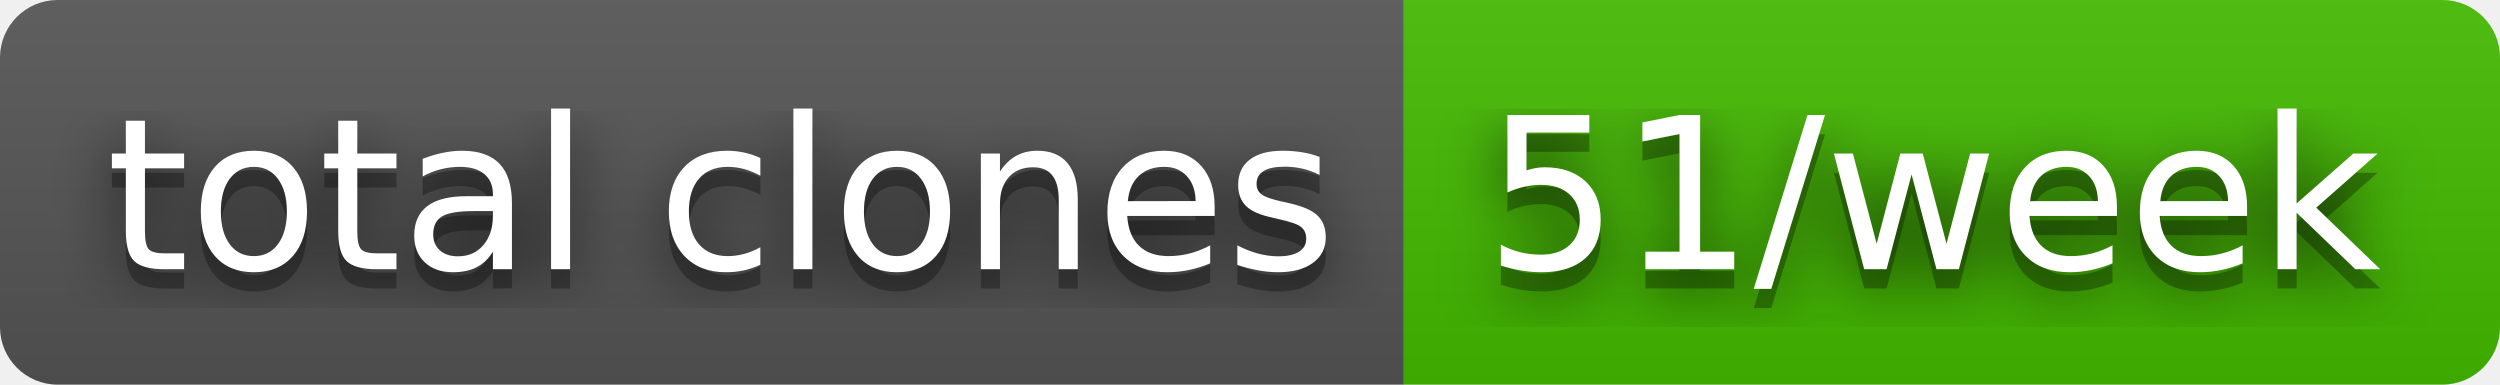
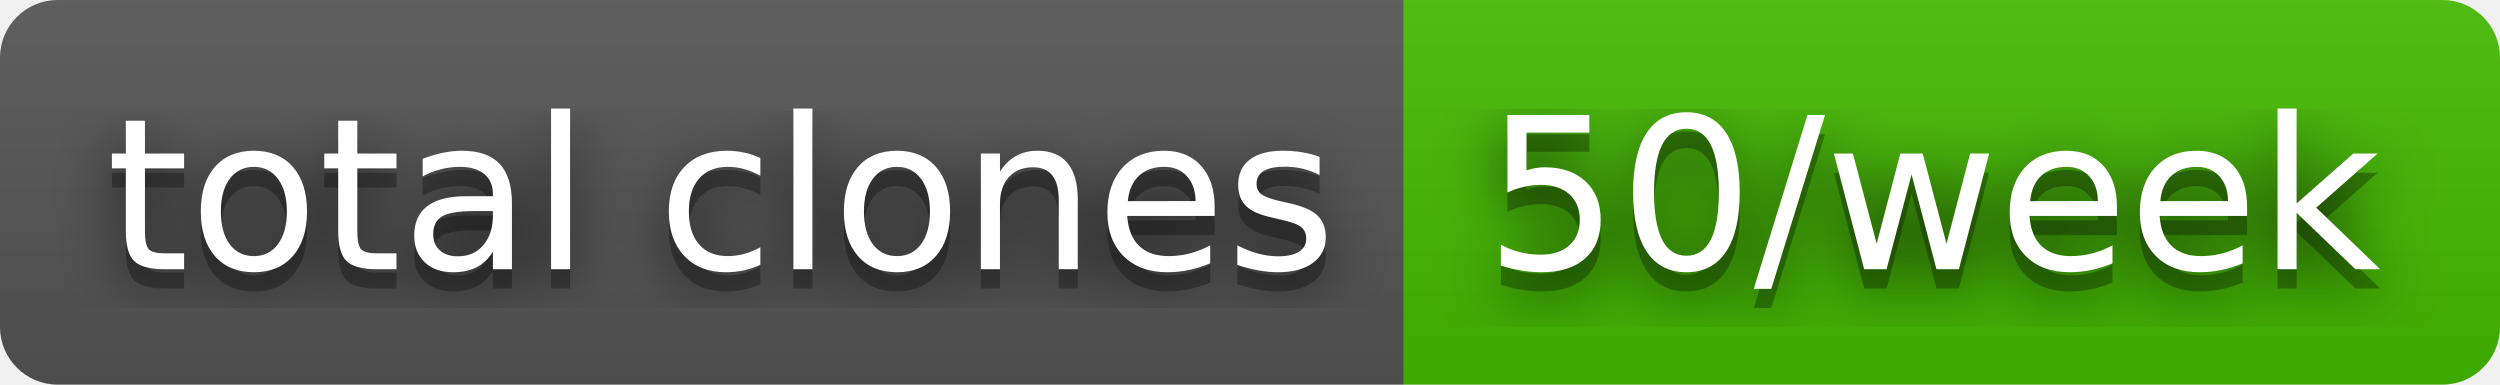
- <svg xmlns="http://www.w3.org/2000/svg" width="130" height="20" role="img" aria-label="total clones: 51/week">
+ <svg xmlns="http://www.w3.org/2000/svg" width="130" height="20" role="img" aria-label="total clones: 50/week">
  <filter id="blur">
    <feGaussianBlur stdDeviation="16" />
  </filter>
  <linearGradient id="s" x2="0" y2="100%">
    <stop offset="0" stop-color="#bbb" stop-opacity=".1" />
    <stop offset="1" stop-opacity=".1" />
  </linearGradient>
  <clipPath id="r">
    <rect width="130" height="20" rx="3" />
  </clipPath>
  <g clip-path="url(#r)">
    <rect width="73" height="20" fill="#555" />
    <rect x="73" width="57" height="20" fill="#4b0" />
    <rect width="130" height="20" fill="url(#s)" />
  </g>
  <g fill="#fff" text-anchor="middle" font-family="Verdana,Geneva,DejaVu Sans,sans-serif" text-rendering="geometricPrecision" font-size="110">
    <g transform="scale(.1)">
      <g aria-hidden="true" fill="#010101">
        <text x="375" y="150" fill-opacity=".8" filter="url(#blur)" textLength="630">total clones</text>
        <text x="375" y="150" fill-opacity=".3" textLength="630">total clones</text>
      </g>
      <text x="375" y="140" textLength="630">total clones</text>
    </g>
    <g transform="scale(.1)">
      <g aria-hidden="true" fill="#010101">
-         <text x="1005" y="150" fill-opacity=".8" filter="url(#blur)" textLength="470">51/week</text>
-         <text x="1005" y="150" fill-opacity=".3" textLength="470">51/week</text>
+         <text x="1005" y="150" fill-opacity=".8" filter="url(#blur)" textLength="470">50/week</text>
+         <text x="1005" y="150" fill-opacity=".3" textLength="470">50/week</text>
      </g>
-       <text x="1005" y="140" textLength="470">51/week</text>
+       <text x="1005" y="140" textLength="470">50/week</text>
    </g>
  </g>
</svg>
